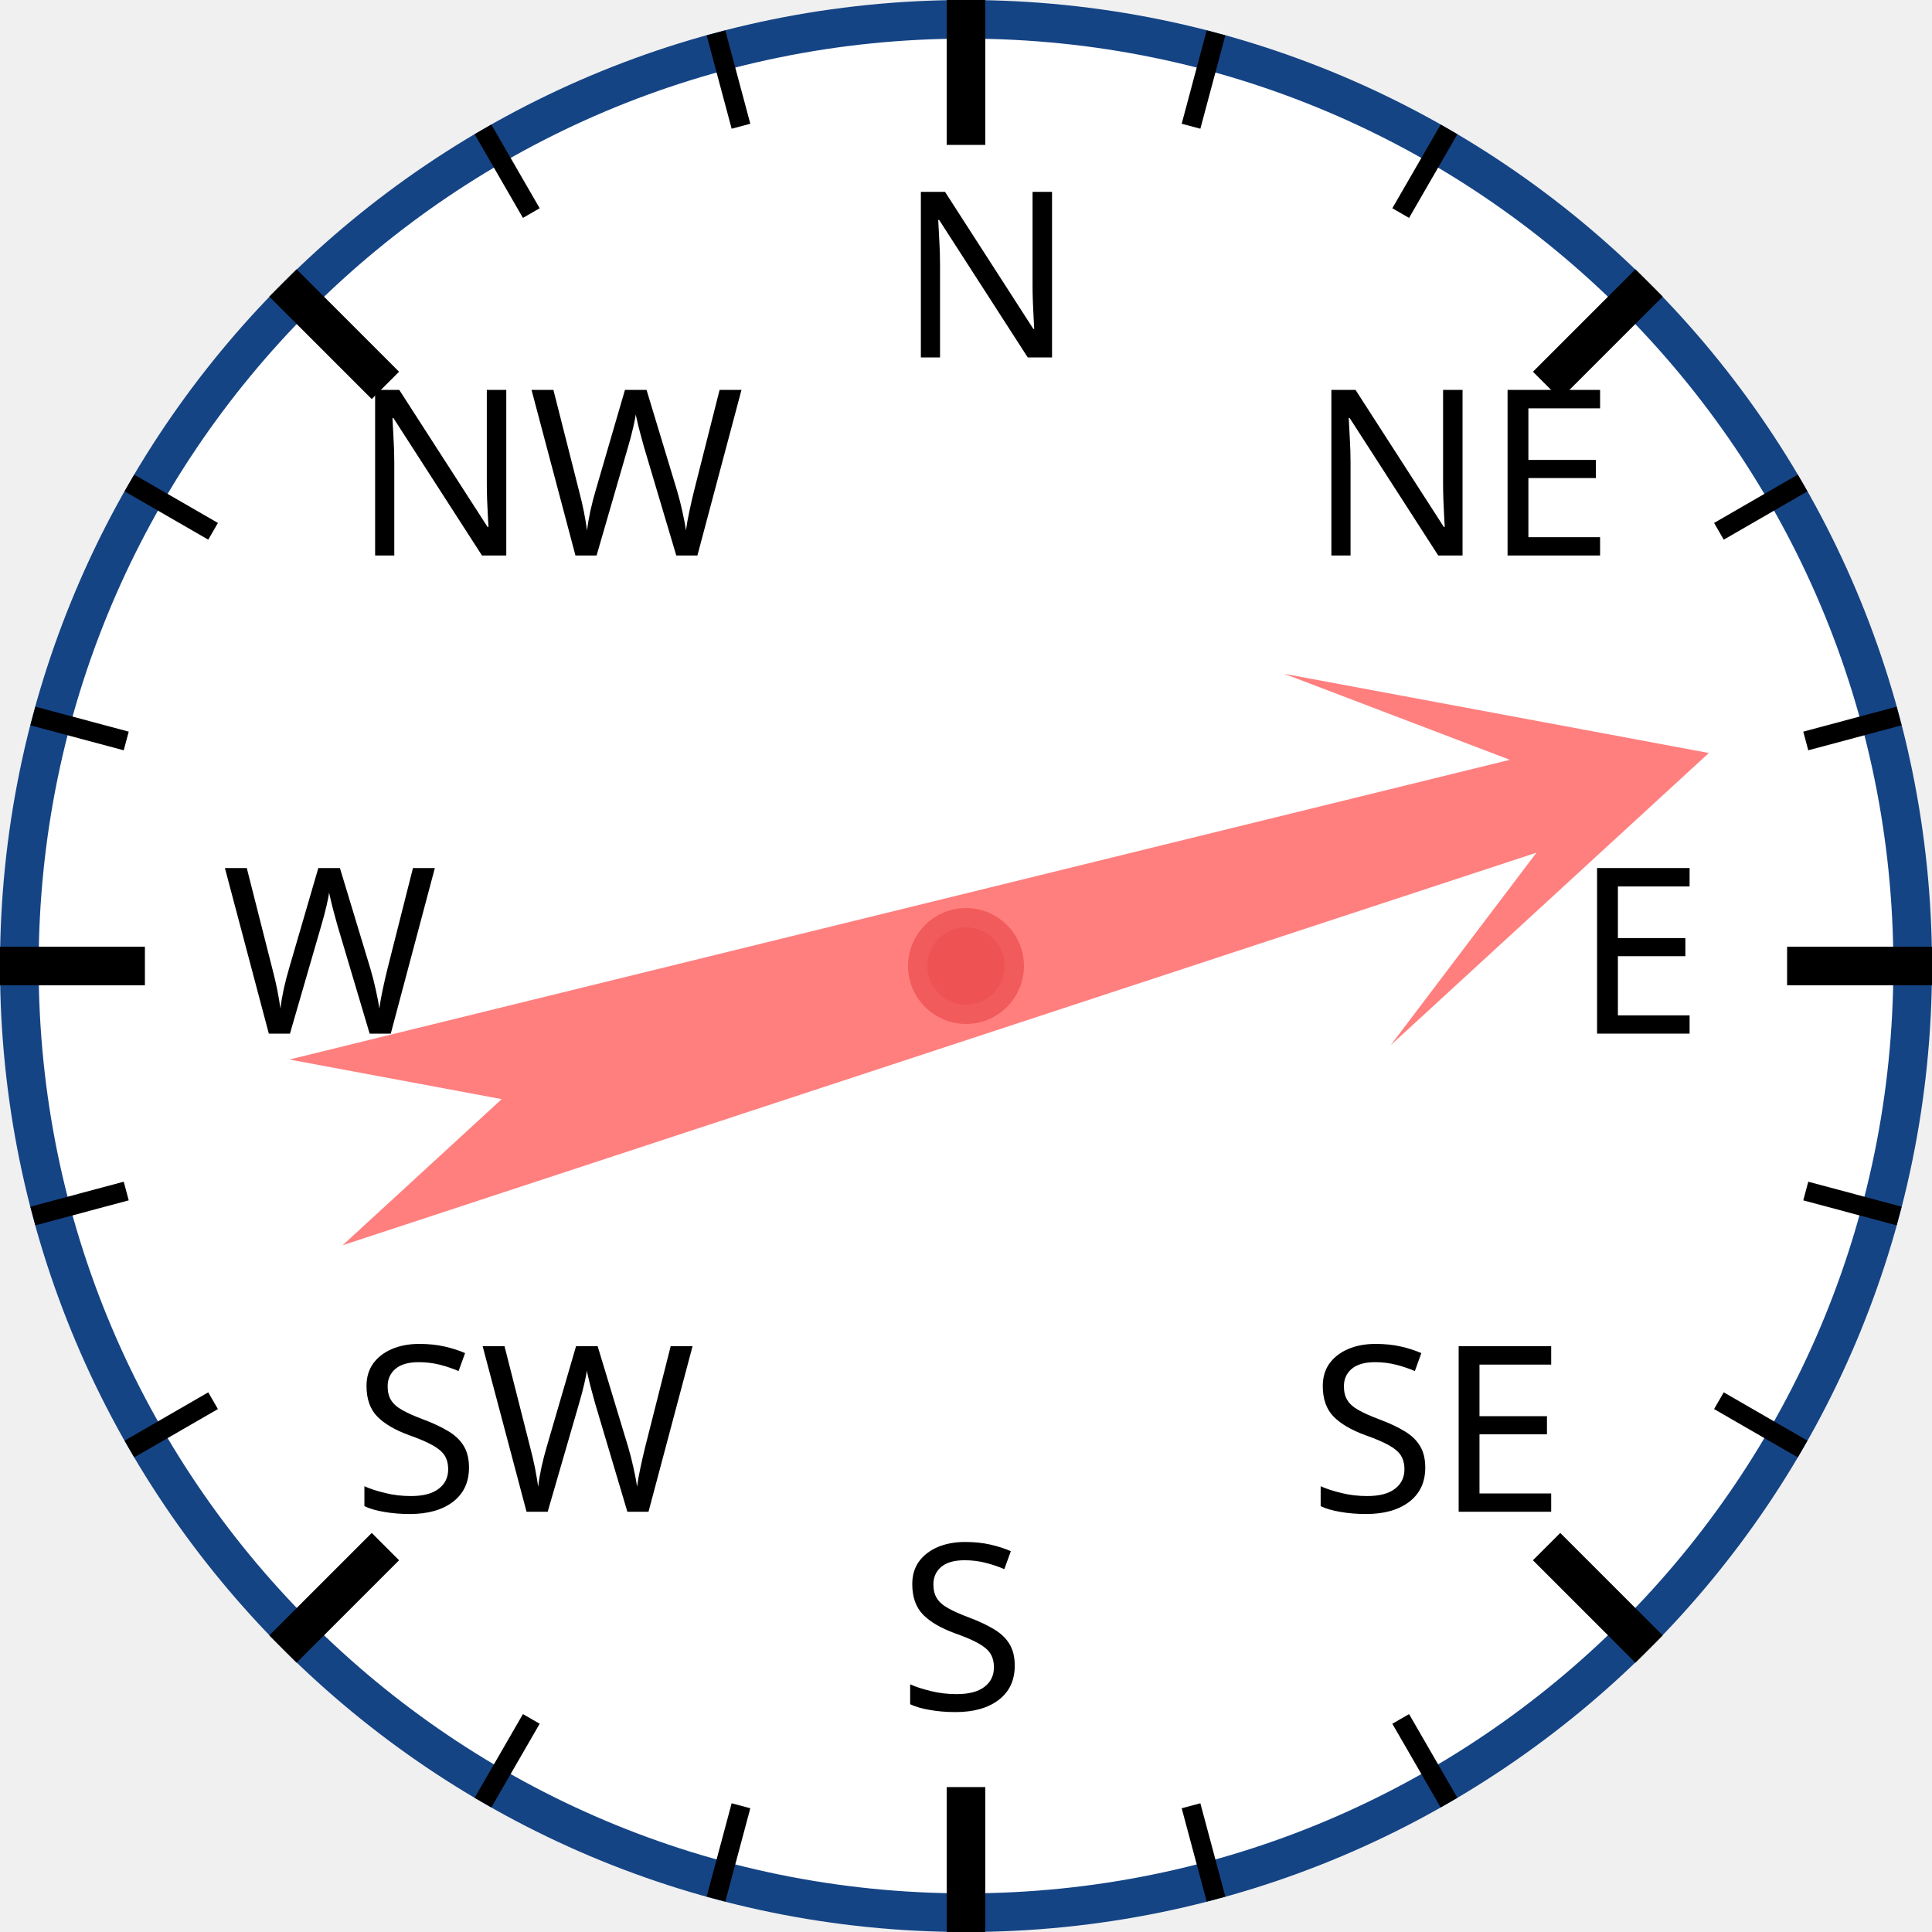
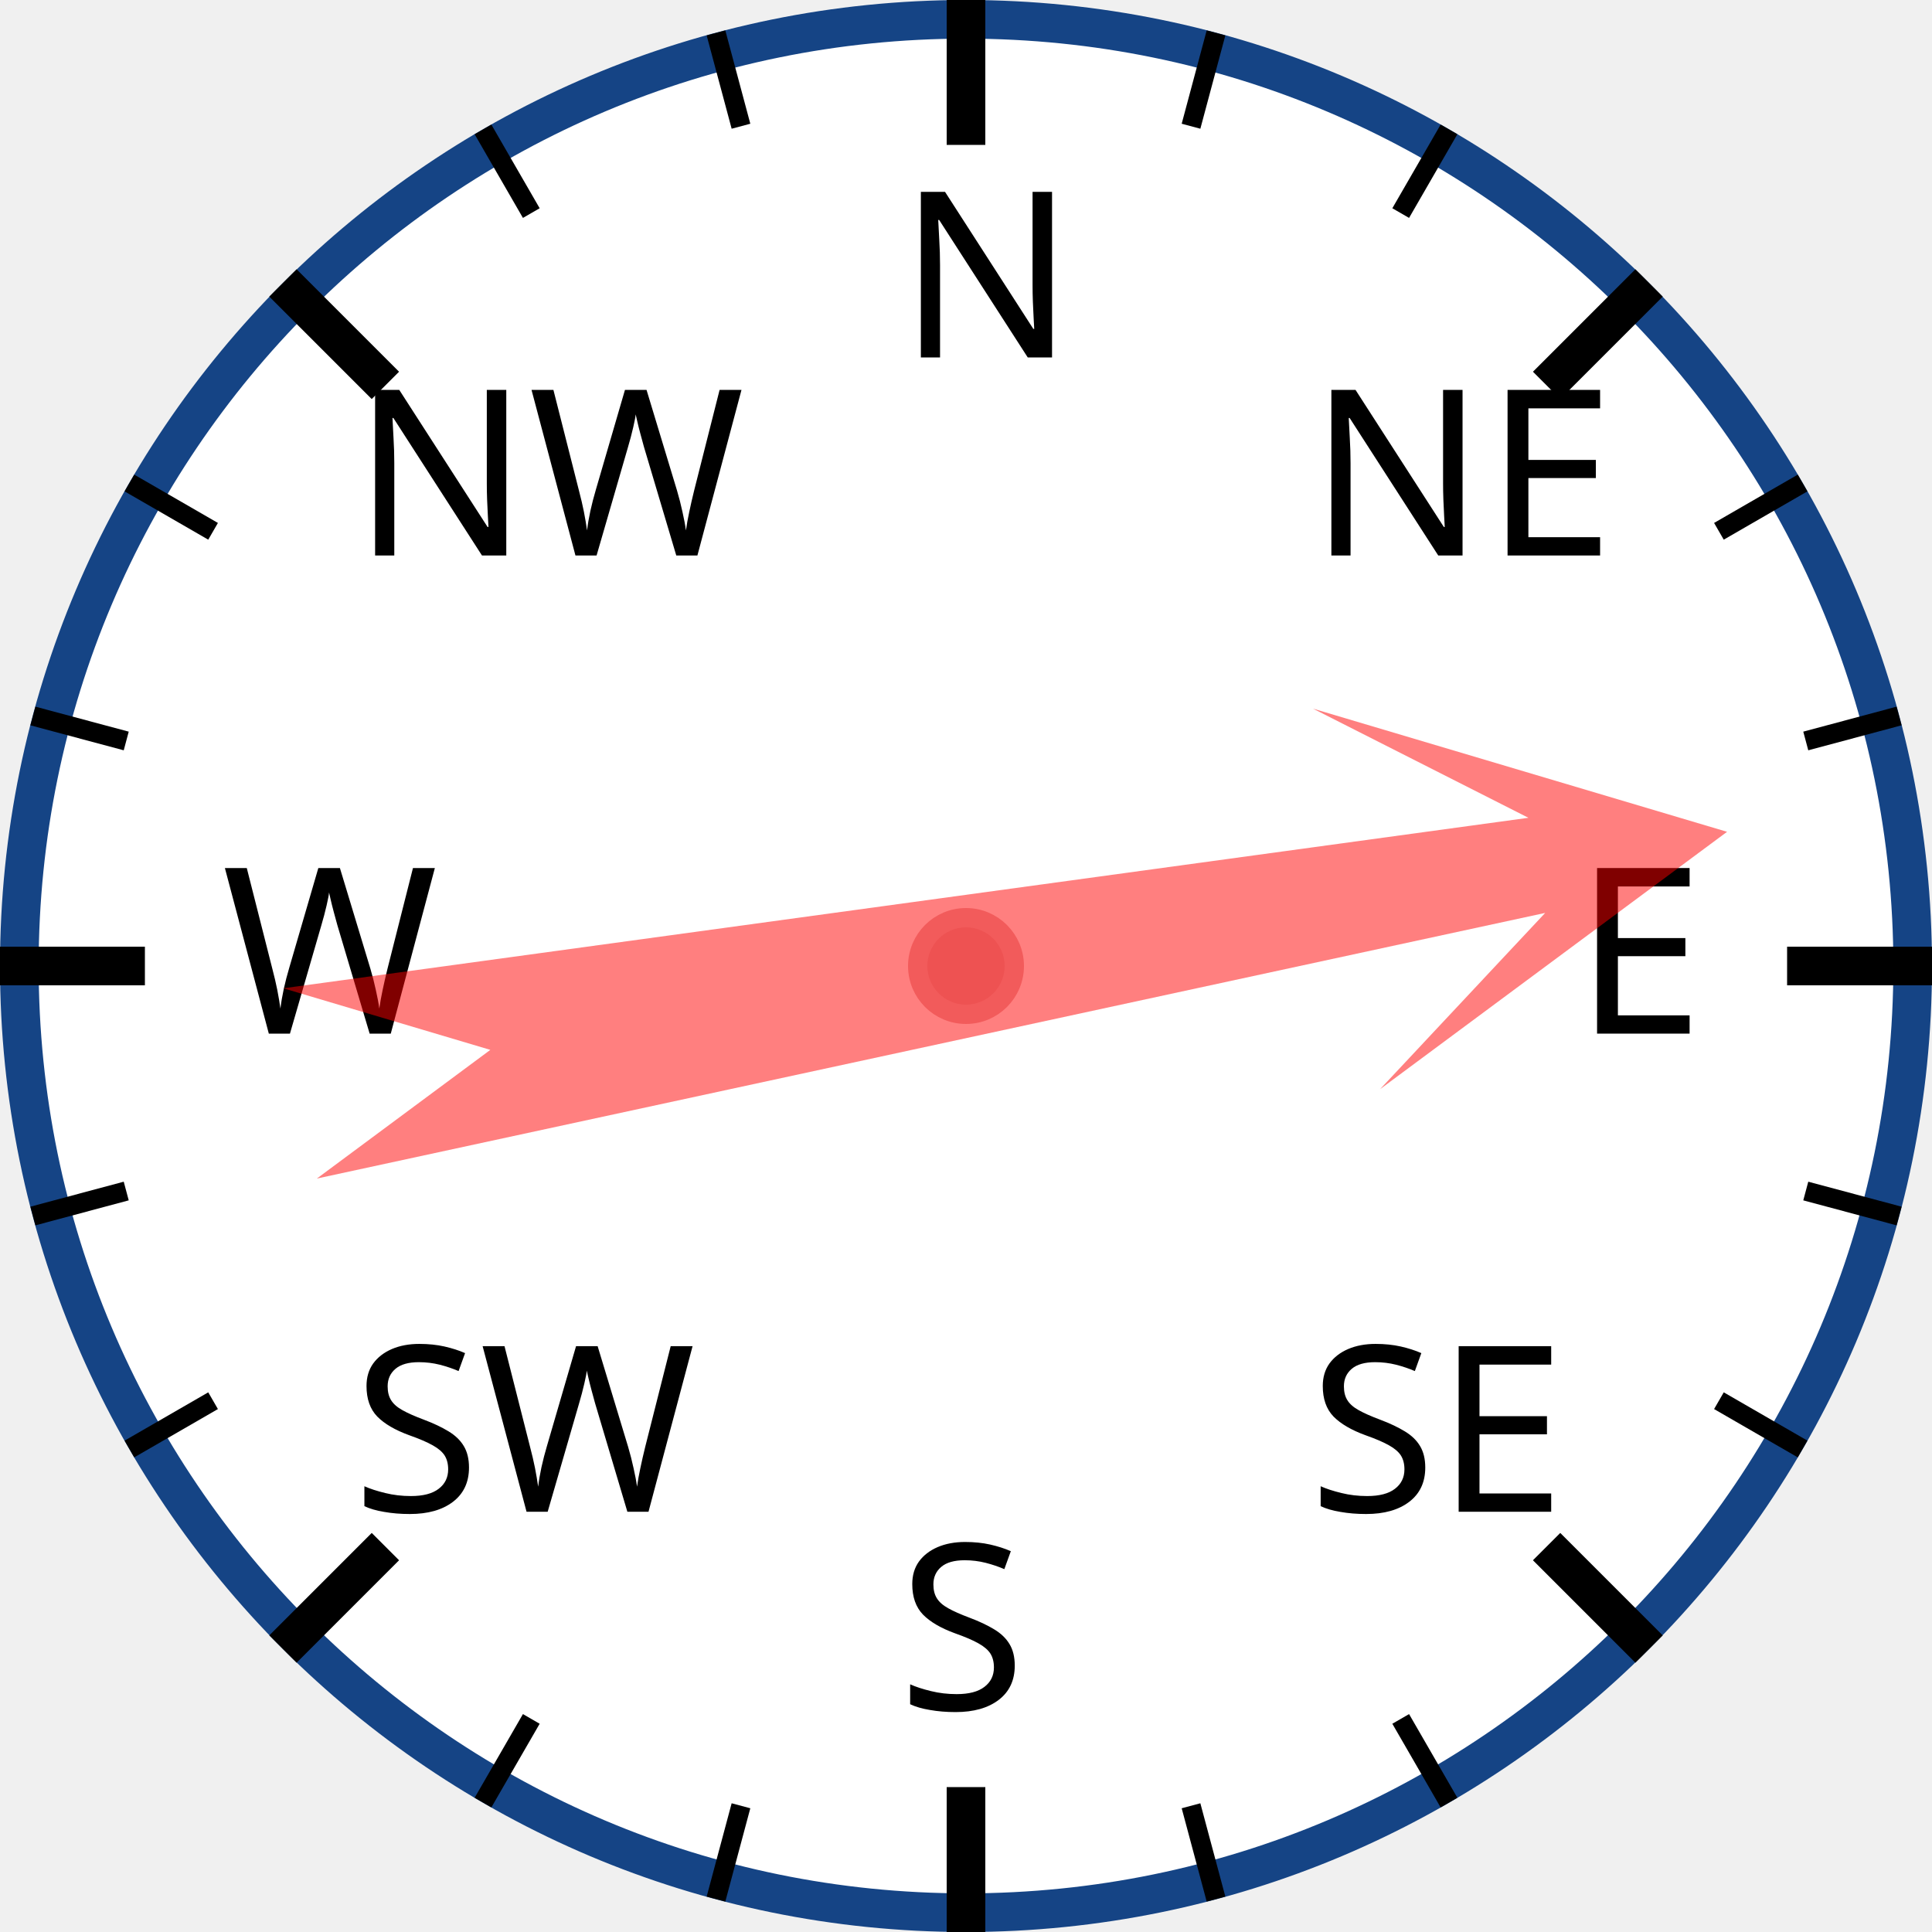
<svg xmlns="http://www.w3.org/2000/svg" width="120px" height="120px" viewBox="0 0 200 200">
  <circle cx="100" cy="100" r="98" style="fill: white; stroke: #154485; stroke-width: 4;" />
  <text x="93.0" y="37.0" style="font-family: sans-serif; font-size: 18pt;">N</text>
  <line x1="100.0" y1="0.0" x2="100.0" y2="15.0" style="stroke: black; stroke-width: 4;" />
  <line x1="74.118" y1="3.407" x2="76.706" y2="13.067" style="stroke: black; stroke-width: 2;" />
  <line x1="50" y1="13.397" x2="55" y2="22.058" style="stroke: black; stroke-width: 2;" />
  <text x="36.503" y="57.503" style="font-family: sans-serif; font-size: 18pt;">NW</text>
  <line x1="29.289" y1="29.289" x2="39.896" y2="39.896" style="stroke: black; stroke-width: 4;" />
  <line x1="13.397" y1="50" x2="22.058" y2="55" style="stroke: black; stroke-width: 2;" />
  <line x1="3.407" y1="74.118" x2="13.067" y2="76.706" style="stroke: black; stroke-width: 2;" />
  <text x="23.0" y="107.0" style="font-family: sans-serif; font-size: 18pt;">W</text>
  <line x1="0.0" y1="100.0" x2="15.0" y2="100.0" style="stroke: black; stroke-width: 4;" />
  <line x1="3.407" y1="125.882" x2="13.067" y2="123.294" style="stroke: black; stroke-width: 2;" />
  <line x1="13.397" y1="150" x2="22.058" y2="145" style="stroke: black; stroke-width: 2;" />
  <text x="36.503" y="156.497" style="font-family: sans-serif; font-size: 18pt;">SW</text>
  <line x1="29.289" y1="170.711" x2="39.896" y2="160.104" style="stroke: black; stroke-width: 4;" />
  <line x1="50" y1="186.603" x2="55" y2="177.942" style="stroke: black; stroke-width: 2;" />
  <line x1="74.118" y1="196.593" x2="76.706" y2="186.933" style="stroke: black; stroke-width: 2;" />
  <text x="93" y="177.0" style="font-family: sans-serif; font-size: 18pt;">S</text>
  <line x1="100" y1="200.0" x2="100" y2="185.0" style="stroke: black; stroke-width: 4;" />
  <line x1="125.882" y1="196.593" x2="123.294" y2="186.933" style="stroke: black; stroke-width: 2;" />
  <line x1="150.0" y1="186.603" x2="145.0" y2="177.942" style="stroke: black; stroke-width: 2;" />
  <text x="135.497" y="156.497" style="font-family: sans-serif; font-size: 18pt;">SE</text>
  <line x1="170.711" y1="170.711" x2="160.104" y2="160.104" style="stroke: black; stroke-width: 4;" />
  <line x1="186.603" y1="150" x2="177.942" y2="145" style="stroke: black; stroke-width: 2;" />
  <line x1="196.593" y1="125.882" x2="186.933" y2="123.294" style="stroke: black; stroke-width: 2;" />
  <text x="163.0" y="107" style="font-family: sans-serif; font-size: 18pt;">E</text>
  <line x1="200.0" y1="100" x2="185.0" y2="100" style="stroke: black; stroke-width: 4;" />
  <line x1="196.593" y1="74.118" x2="186.933" y2="76.706" style="stroke: black; stroke-width: 2;" />
  <line x1="186.603" y1="50" x2="177.942" y2="55" style="stroke: black; stroke-width: 2;" />
  <text x="135.497" y="57.503" style="font-family: sans-serif; font-size: 18pt;">NE</text>
  <line x1="170.711" y1="29.289" x2="160.104" y2="39.896" style="stroke: black; stroke-width: 4;" />
  <line x1="150" y1="13.397" x2="145" y2="22.058" style="stroke: black; stroke-width: 2;" />
  <line x1="125.882" y1="3.407" x2="123.294" y2="13.067" style="stroke: black; stroke-width: 2;" />
-   <polygon points="100 20 120 60 105 40 110 170 100 150 90 170 95 40 80 60" style="fill: red; fill-opacity: 0.5;" transform="rotate(74,100,100)" />
+   <polygon points="100 20 120 60 105 40 110 170 100 150 90 170 95 40 80 60" style="fill: red; fill-opacity: 0.5;" transform="rotate(80,100,100)" />
  <circle cx="100" cy="100" r="5" style="fill: #EE5252; stroke: #F25B5B; stroke-width: 2;" />
</svg>
